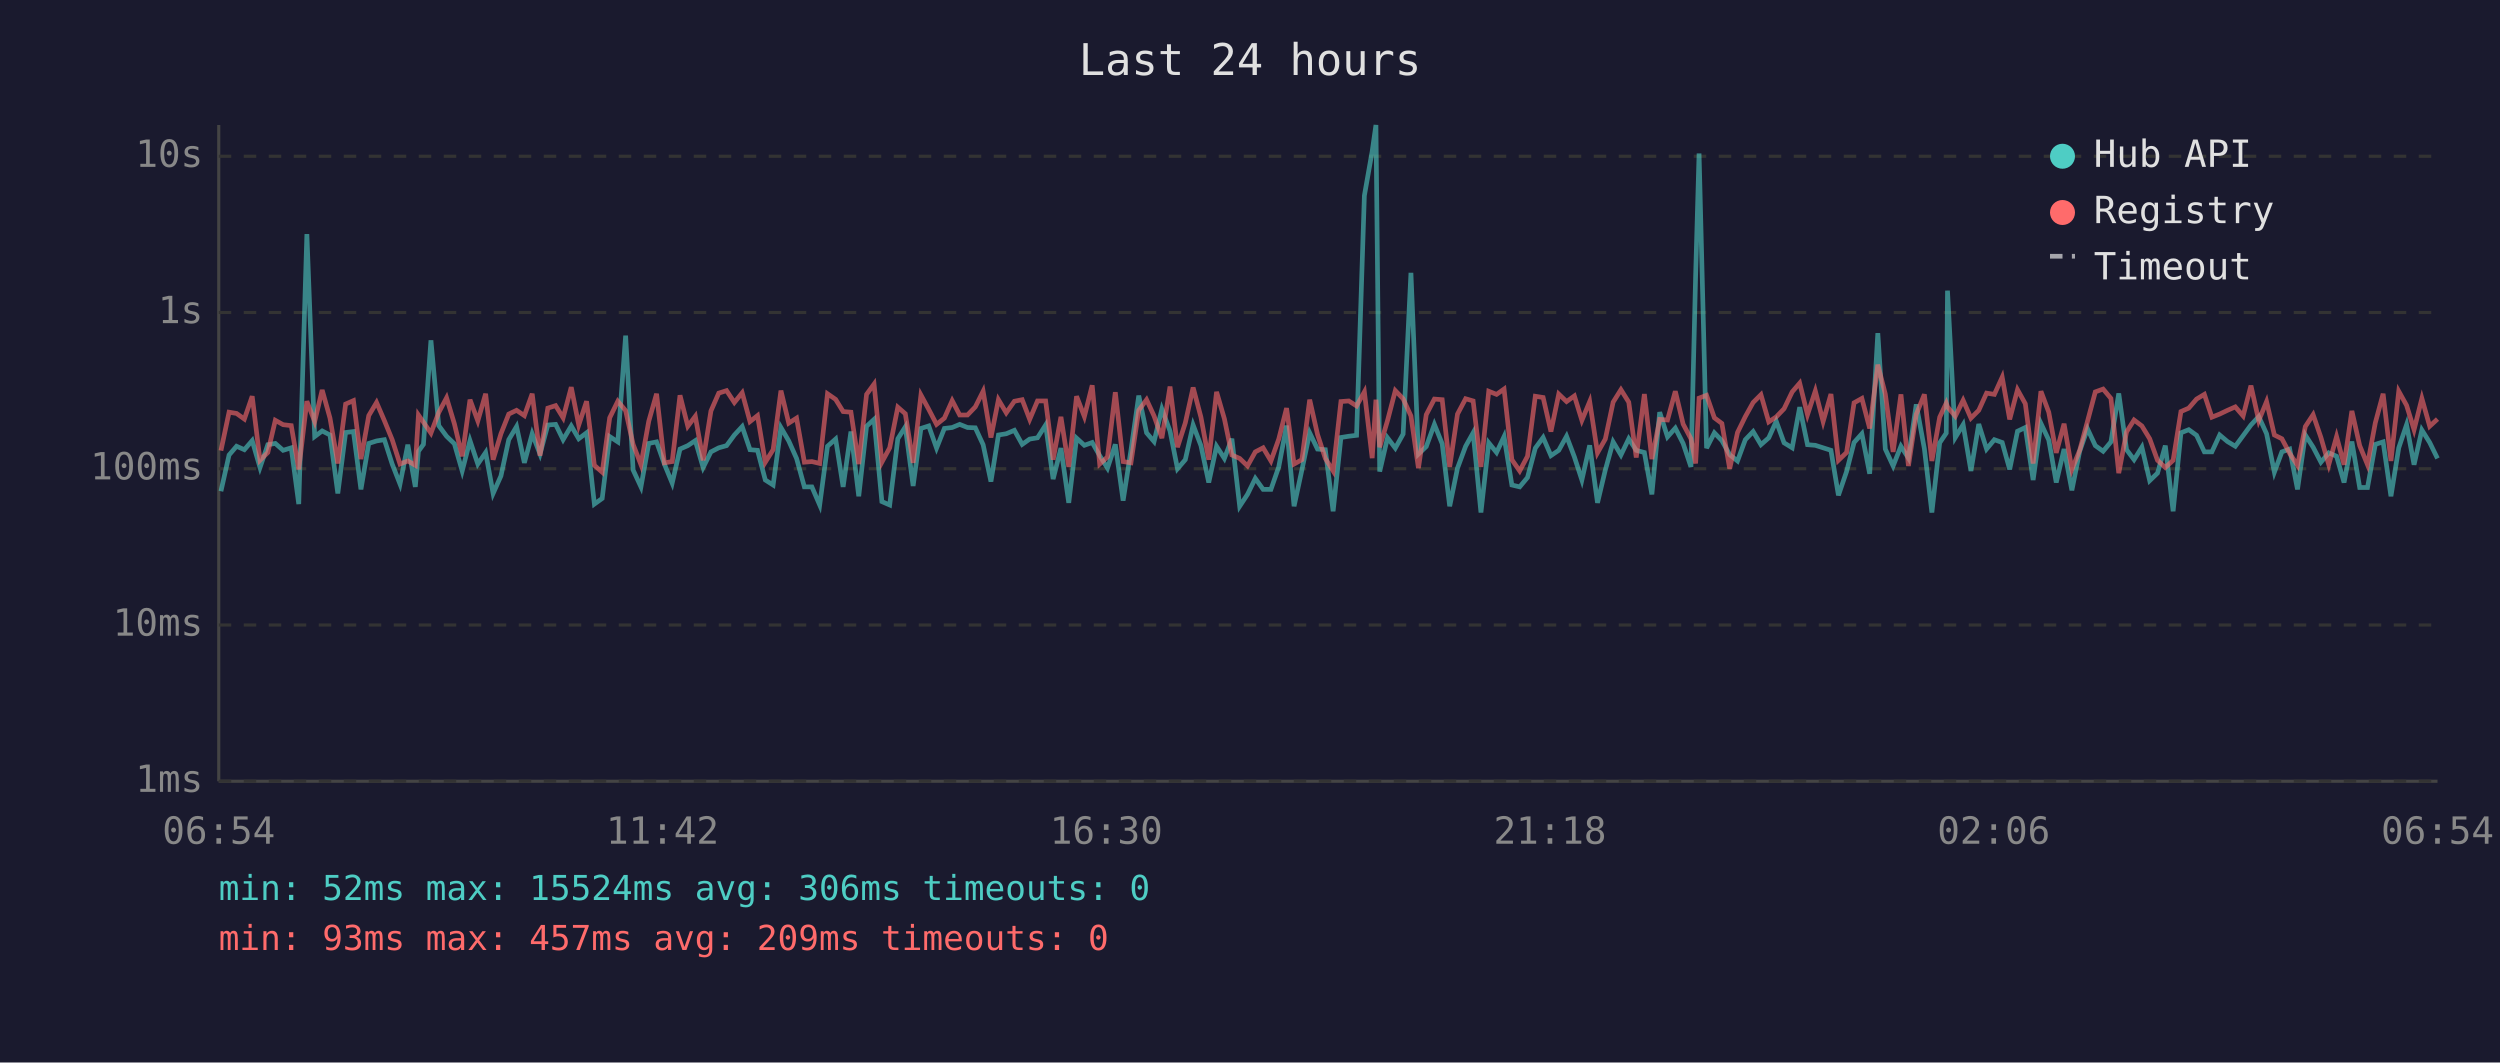
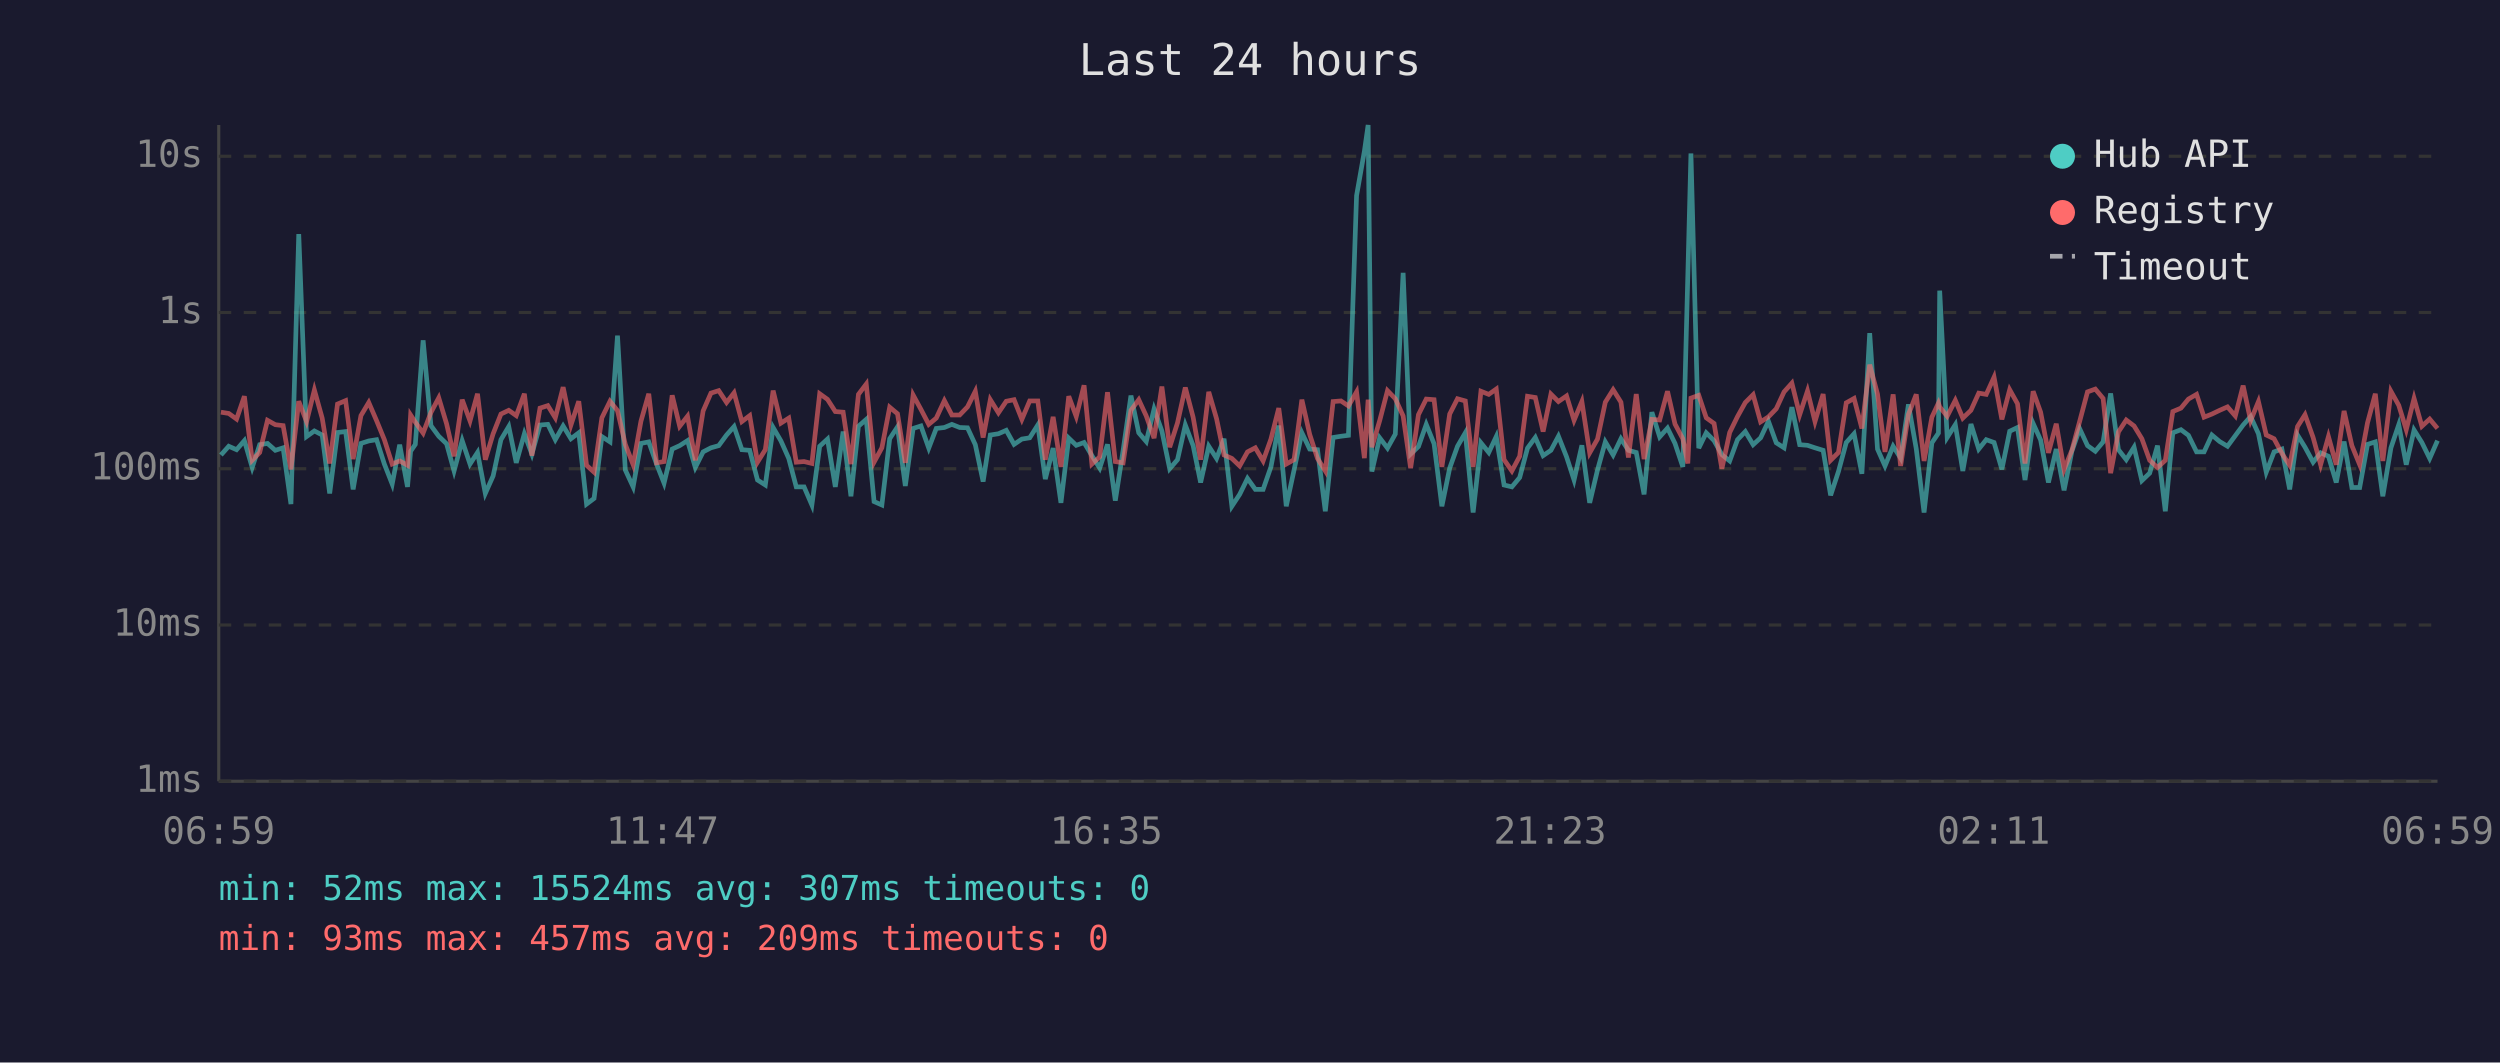
<svg xmlns="http://www.w3.org/2000/svg" viewBox="0 0 800 340" font-family="monospace" font-size="12">
  <rect width="800" height="340" fill="#1a1a2e" />
  <text x="400" y="24" fill="#e0e0e0" font-size="14" text-anchor="middle">Last 24 hours</text>
  <line x1="70" y1="40" x2="70" y2="250" stroke="#444" stroke-width="1" />
  <line x1="70" y1="250" x2="780" y2="250" stroke="#444" stroke-width="1" />
  <line x1="70" y1="250" x2="780" y2="250" stroke="#333" stroke-width="1" stroke-dasharray="4" />
  <text x="65" y="250" fill="#888" text-anchor="end" dominant-baseline="middle">1ms</text>
  <line x1="70" y1="200" x2="780" y2="200" stroke="#333" stroke-width="1" stroke-dasharray="4" />
  <text x="65" y="200" fill="#888" text-anchor="end" dominant-baseline="middle">10ms</text>
  <line x1="70" y1="150" x2="780" y2="150" stroke="#333" stroke-width="1" stroke-dasharray="4" />
  <text x="65" y="150" fill="#888" text-anchor="end" dominant-baseline="middle">100ms</text>
  <line x1="70" y1="100" x2="780" y2="100" stroke="#333" stroke-width="1" stroke-dasharray="4" />
  <text x="65" y="100" fill="#888" text-anchor="end" dominant-baseline="middle">1s</text>
  <line x1="70" y1="50" x2="780" y2="50" stroke="#333" stroke-width="1" stroke-dasharray="4" />
  <text x="65" y="50" fill="#888" text-anchor="end" dominant-baseline="middle">10s</text>
-   <text x="70" y="270" fill="#888" text-anchor="middle">06:54</text>
-   <text x="212" y="270" fill="#888" text-anchor="middle">11:42</text>
-   <text x="354" y="270" fill="#888" text-anchor="middle">16:30</text>
-   <text x="496" y="270" fill="#888" text-anchor="middle">21:18</text>
-   <text x="638" y="270" fill="#888" text-anchor="middle">02:06</text>
-   <text x="780" y="270" fill="#888" text-anchor="middle">06:54</text>
-   <polyline points="70.7,157.2 73.3,145.6 75.7,142.8 78.2,143.9 80.7,141.0 83.2,149.6 85.7,142.3 88.1,141.9 90.6,144.1 93.2,143.3 95.6,161.3 98.2,74.9 100.7,139.7 103.1,137.9 105.6,139.2 108.1,157.9 110.6,138.4 113.1,138.1 115.5,156.6 118.0,141.9 120.5,141.1 123.0,140.7 125.5,148.5 128.0,154.9 130.5,142.3 132.9,155.8 133.9,144.4 135.5,142.2 137.9,108.9 140.4,136.2 142.9,139.6 145.4,142.0 147.9,150.7 150.4,141.0 152.9,148.5 155.4,144.8 157.8,157.9 160.3,152.3 162.8,140.7 165.3,136.5 167.8,148.1 170.3,138.8 172.8,145.3 175.3,136.0 177.8,135.8 180.2,140.7 182.8,136.3 185.2,140.4 187.7,138.5 190.2,161.3 192.7,159.5 195.1,139.7 197.7,141.4 200.2,107.4 202.6,150.4 205.1,155.8 207.6,141.9 210.1,141.4 212.6,148.5 215.1,154.6 217.6,143.7 220.1,142.6 222.5,141.0 225.0,149.6 227.5,144.6 230.0,143.3 232.5,142.6 235.0,139.2 237.5,136.5 240.0,143.9 242.4,144.1 244.9,153.6 247.4,155.2 249.9,136.8 252.4,141.1 254.9,146.7 257.4,155.8 259.8,155.8 262.3,161.6 264.8,142.8 267.4,140.5 269.8,155.8 272.3,138.1 274.8,158.8 277.3,136.4 279.7,134.2 282.2,160.5 284.7,161.6 287.3,140.4 289.7,136.6 292.2,155.5 294.7,137.1 297.2,136.3 299.7,143.4 302.2,137.1 304.7,136.8 307.1,135.8 309.6,136.8 312.1,136.9 314.6,142.3 317.1,154.1 319.5,139.2 322.0,138.8 324.6,137.7 327.1,142.2 329.5,140.5 332.0,140.1 334.6,136.0 337.0,153.3 339.5,143.4 342.0,160.9 344.5,140.2 347.0,142.5 349.5,141.6 351.9,145.8 354.4,149.8 356.9,142.2 359.4,160.2 361.9,144.1 364.4,126.6 366.9,138.5 369.3,141.3 371.8,130.9 374.4,137.9 376.8,150.0 379.3,147.1 381.8,136.0 384.3,142.6 386.8,154.4 389.3,142.8 391.8,146.7 394.2,140.4 396.7,162.0 399.2,158.2 401.7,153.1 404.2,156.6 406.7,156.6 409.2,149.4 411.7,136.2 414.1,162.0 416.6,150.4 419.1,138.5 421.6,143.7 424.1,143.9 426.6,163.6 429.1,140.0 431.6,139.6 434.1,139.3 436.6,62.6 439.1,48.4 440.3,40.0 441.5,150.9 444.0,140.1 446.5,143.4 449.0,138.9 451.5,87.3 453.9,145.3 456.4,142.9 459.0,135.8 461.5,142.0 463.9,162.0 466.4,149.8 469.0,142.8 471.4,138.5 473.9,164.0 476.4,141.7 478.9,144.8 481.3,139.7 483.8,155.2 486.3,155.8 488.8,152.8 491.3,143.4 493.8,140.0 496.3,145.8 498.8,144.1 501.3,139.6 503.8,146.2 506.2,153.6 508.7,142.5 511.2,160.9 513.7,150.4 516.2,141.4 518.7,145.6 521.2,140.4 523.6,144.1 526.2,144.8 528.6,158.2 531.1,131.9 533.6,139.8 536.1,137.0 538.6,141.9 541.1,149.4 542.6,88.2 543.7,49.1 546.1,143.4 548.6,138.5 551.0,141.0 553.5,145.5 556.0,147.5 558.5,140.7 561.0,138.1 563.5,142.3 566.0,140.1 568.4,134.8 570.9,141.7 573.5,143.3 575.9,130.3 578.4,142.3 580.9,142.5 583.4,143.3 585.9,144.1 588.3,158.5 590.9,150.9 593.3,141.6 595.8,138.8 598.3,151.6 600.9,106.6 603.3,143.7 605.8,149.1 608.3,142.8 610.7,146.6 613.2,129.4 615.8,143.6 618.2,164.0 620.7,141.7 622.8,138.6 623.2,93.0 625.7,140.0 628.2,135.9 630.7,150.7 633.2,135.7 635.7,143.7 638.2,140.7 640.7,141.6 643.1,150.2 645.6,138.0 648.1,136.8 650.6,153.6 653.1,135.5 655.6,140.8 658.0,154.4 660.5,143.7 663.0,156.9 665.5,144.4 668.0,137.2 670.5,142.6 673.0,144.4 675.5,141.4 678.0,125.9 680.5,143.9 682.9,147.1 685.4,143.1 687.9,153.8 690.4,151.4 692.9,142.6 695.4,163.6 697.9,138.5 700.4,137.5 702.9,139.3 705.4,144.6 707.8,144.6 710.3,139.2 712.8,141.3 715.3,142.8 717.8,139.4 720.3,136.0 722.8,133.3 725.3,138.8 727.8,151.1 730.2,144.6 732.7,143.7 735.2,156.6 737.7,139.2 740.2,143.1 742.7,147.9 745.2,144.9 747.7,146.0 750.1,154.4 752.6,141.3 755.1,156.0 757.6,156.0 760.1,142.2 762.6,141.4 765.1,158.8 767.6,143.3 770.1,135.9 772.5,148.7 775.0,137.6 777.5,141.6 780.0,146.7" fill="none" stroke="#4ecdc4" stroke-width="1.5" opacity="0.6" />
-   <polyline points="70.7,144.2 73.3,131.9 75.7,132.3 78.2,134.1 80.7,126.8 83.2,147.3 85.7,144.8 88.1,134.5 90.6,135.9 93.2,136.2 95.6,150.2 98.2,128.4 100.7,134.9 103.1,124.8 105.6,133.8 108.1,148.3 110.6,129.3 113.1,128.2 115.5,146.9 118.0,133.0 120.5,128.8 123.0,134.6 125.5,140.7 128.0,148.5 130.5,147.5 132.9,148.9 133.9,132.8 135.5,135.1 137.9,138.6 140.4,132.0 142.9,127.3 145.4,135.6 147.9,146.0 150.4,127.9 152.9,134.7 155.4,126.0 157.8,147.1 160.3,138.8 162.8,132.5 165.3,131.3 167.8,133.0 170.3,126.0 172.8,145.8 175.3,130.6 177.8,129.8 180.2,133.7 182.8,123.9 185.2,136.0 187.7,128.4 190.2,148.9 192.7,151.1 195.1,133.7 197.7,128.4 200.2,131.4 202.6,142.2 205.1,148.7 207.6,134.8 210.1,126.0 212.6,148.1 215.1,147.7 217.6,126.5 220.1,136.4 222.5,133.2 225.0,147.3 227.5,131.5 230.0,125.8 232.5,125.0 235.0,128.8 237.5,125.7 240.0,134.9 242.4,133.0 244.9,147.9 247.4,143.9 249.9,125.0 252.4,135.4 254.9,133.8 257.4,147.9 259.8,147.7 262.3,148.3 264.8,126.0 267.4,127.8 269.8,131.7 272.3,131.9 274.8,148.5 277.3,126.2 279.7,122.9 282.2,147.9 284.7,143.3 287.3,130.3 289.7,132.4 292.2,148.1 294.7,126.4 297.2,131.0 299.7,135.8 302.2,133.8 304.7,128.2 307.1,132.8 309.6,132.8 312.1,130.2 314.6,125.2 317.1,140.0 319.5,127.9 322.0,132.1 324.6,128.4 327.1,127.9 329.5,134.2 332.0,128.3 334.6,128.3 337.0,147.1 339.5,133.4 342.0,149.4 344.5,126.8 347.0,133.3 349.5,123.3 351.9,148.5 354.4,146.2 356.9,125.5 359.4,147.7 361.9,148.1 364.4,131.3 366.9,127.9 369.3,133.1 371.8,140.2 374.4,123.7 376.8,143.1 379.3,135.3 381.8,124.0 384.3,133.5 386.8,147.1 389.3,125.4 391.8,134.0 394.2,145.6 396.7,146.7 399.2,149.1 401.7,144.6 404.2,143.3 406.7,147.5 409.2,140.5 411.7,130.6 414.1,148.5 416.6,147.1 419.1,127.9 421.6,139.0 424.1,146.7 426.6,150.7 429.1,128.5 431.6,128.3 434.1,129.9 436.6,125.4 439.1,146.6 440.3,127.9 441.5,143.1 444.0,134.6 446.5,125.0 449.0,127.6 451.5,133.1 453.9,149.8 456.4,132.7 459.0,127.7 461.5,127.9 463.9,149.4 466.4,132.5 469.0,127.6 471.4,128.3 473.9,149.4 476.4,125.2 478.9,126.2 481.3,124.5 483.8,147.1 486.3,150.7 488.8,146.0 491.3,126.8 493.8,127.2 496.3,138.1 498.8,126.1 501.3,128.5 503.8,126.7 506.2,134.5 508.7,128.5 511.2,144.9 513.7,140.5 516.2,128.7 518.7,124.7 521.2,128.7 523.6,146.4 526.2,126.1 528.6,146.9 531.1,134.2 533.6,134.4 536.1,125.2 538.6,135.7 541.1,140.4 542.6,148.3 543.7,127.4 546.1,126.5 548.6,133.7 551.0,135.5 553.5,150.0 556.0,138.4 558.5,133.3 561.0,128.8 563.5,126.3 566.0,135.0 568.4,133.4 570.9,130.8 573.5,125.4 575.9,122.6 578.4,132.7 580.9,125.1 583.4,134.9 585.9,126.1 588.3,147.3 590.9,144.8 593.3,128.9 595.8,127.5 598.3,137.1 600.9,116.7 603.3,126.1 605.8,144.6 608.3,126.2 610.7,149.1 613.2,132.6 615.8,126.2 618.2,147.5 620.7,133.5 622.8,129.0 623.2,130.2 625.7,133.2 628.2,128.1 630.7,133.8 633.2,131.3 635.7,125.8 638.2,126.2 640.7,120.7 643.1,134.2 645.6,124.7 648.1,129.2 650.6,148.3 653.1,125.2 655.6,131.9 658.0,144.9 660.5,135.6 663.0,150.2 665.5,144.1 668.0,134.8 670.5,125.4 673.0,124.5 675.5,127.5 678.0,151.4 680.5,138.2 682.9,134.4 685.4,136.3 687.9,140.4 690.4,147.3 692.9,149.6 695.4,147.3 697.9,131.7 700.4,130.6 702.9,127.7 705.4,126.2 707.8,133.5 710.3,132.5 712.8,131.3 715.3,130.2 717.8,133.1 720.3,123.4 722.8,134.6 725.3,128.5 727.8,139.2 730.2,140.4 732.7,145.1 735.2,148.9 737.7,136.5 740.2,132.7 742.7,140.0 745.2,148.7 747.7,139.7 750.1,148.7 752.6,131.5 755.1,142.6 757.6,148.7 760.1,135.3 762.6,126.0 765.1,147.5 767.6,125.2 770.1,129.7 772.5,137.5 775.0,127.5 777.5,136.4 780.0,134.1" fill="none" stroke="#ff6b6b" stroke-width="1.5" opacity="0.6" />
+   <text x="70" y="270" fill="#888" text-anchor="middle">06:59</text>
+   <text x="212" y="270" fill="#888" text-anchor="middle">11:47</text>
+   <text x="354" y="270" fill="#888" text-anchor="middle">16:35</text>
+   <text x="496" y="270" fill="#888" text-anchor="middle">21:23</text>
+   <text x="638" y="270" fill="#888" text-anchor="middle">02:11</text>
+   <text x="780" y="270" fill="#888" text-anchor="middle">06:59</text>
+   <polyline points="70.7,145.6 73.2,142.8 75.7,143.9 78.2,141.0 80.7,149.6 83.1,142.3 85.6,141.9 88.1,144.1 90.6,143.3 93.1,161.3 95.6,74.9 98.1,139.7 100.6,137.9 103.1,139.2 105.5,157.9 108.0,138.4 110.6,138.1 113.0,156.6 115.5,141.9 118.0,141.1 120.5,140.7 123.0,148.5 125.5,154.9 127.9,142.3 130.4,155.8 131.4,144.4 132.9,142.2 135.4,108.9 137.9,136.2 140.4,139.6 142.9,142.0 145.3,150.7 147.9,141.0 150.4,148.5 152.8,144.8 155.3,157.9 157.8,152.3 160.3,140.7 162.8,136.5 165.2,148.1 167.8,138.8 170.2,145.3 172.8,136.0 175.3,135.8 177.7,140.7 180.2,136.3 182.7,140.4 185.2,138.5 187.7,161.3 190.1,159.5 192.6,139.7 195.2,141.4 197.6,107.4 200.1,150.4 202.6,155.8 205.1,141.9 207.6,141.4 210.1,148.5 212.5,154.6 215.1,143.7 217.5,142.6 220.0,141.0 222.5,149.6 225.0,144.6 227.5,143.3 230.0,142.6 232.5,139.2 234.9,136.5 237.4,143.9 239.9,144.1 242.4,153.6 244.9,155.2 247.4,136.8 249.9,141.1 252.4,146.7 254.8,155.8 257.3,155.8 259.8,161.6 262.3,142.8 264.8,140.5 267.3,155.8 269.8,138.1 272.3,158.8 274.7,136.4 277.2,134.2 279.7,160.5 282.2,161.6 284.7,140.4 287.2,136.6 289.7,155.5 292.2,137.1 294.7,136.3 297.2,143.4 299.6,137.1 302.2,136.8 304.6,135.8 307.1,136.8 309.6,136.9 312.1,142.3 314.6,154.1 316.9,139.2 319.5,138.8 322.0,137.7 324.5,142.2 327.0,140.5 329.5,140.1 332.1,136.0 334.5,153.3 337.0,143.4 339.5,160.9 342.0,140.2 344.4,142.5 346.9,141.6 349.4,145.8 351.9,149.8 354.4,142.2 356.9,160.2 359.4,144.1 361.9,126.6 364.4,138.5 366.8,141.3 369.3,130.9 371.8,137.9 374.3,150.0 376.8,147.1 379.3,136.0 381.8,142.6 384.2,154.4 386.8,142.8 389.3,146.7 391.7,140.4 394.2,162.0 396.7,158.2 399.2,153.1 401.7,156.6 404.2,156.6 406.7,149.4 409.2,136.2 411.6,162.0 414.1,150.4 416.6,138.5 419.1,143.7 421.6,143.9 424.1,163.6 426.6,140.0 429.1,139.6 431.5,139.3 434.1,62.6 436.6,48.4 437.8,40.0 439.0,150.9 441.5,140.1 444.0,143.4 446.5,138.9 449.0,87.3 451.4,145.3 453.9,142.9 456.4,135.8 458.9,142.0 461.4,162.0 463.9,149.8 466.4,142.8 468.9,138.5 471.4,164.0 473.9,141.7 476.4,144.8 478.8,139.7 481.3,155.2 483.8,155.8 486.3,152.8 488.8,143.4 491.3,140.0 493.8,145.8 496.3,144.1 498.7,139.6 501.3,146.2 503.7,153.6 506.2,142.5 508.7,160.9 511.2,150.4 513.7,141.4 516.2,145.6 518.7,140.4 521.1,144.1 523.6,144.8 526.1,158.2 528.6,131.9 531.1,139.8 533.6,137.0 536.0,141.9 538.5,149.4 540.1,88.2 541.1,49.1 543.6,143.4 546.0,138.5 548.5,141.0 551.0,145.5 553.5,147.5 556.0,140.7 558.5,138.1 561.0,142.3 563.4,140.1 565.9,134.8 568.4,141.7 570.9,143.3 573.4,130.3 575.9,142.3 578.4,142.5 580.8,143.3 583.4,144.1 585.8,158.5 588.3,150.9 590.8,141.6 593.3,138.8 595.8,151.6 598.3,106.6 600.8,143.7 603.2,149.1 605.8,142.8 608.2,146.6 610.7,129.4 613.2,143.6 615.7,164.0 618.2,141.7 620.3,138.6 620.7,93.0 623.1,140.0 625.7,135.9 628.1,150.7 630.7,135.7 633.2,143.7 635.6,140.7 638.1,141.6 640.6,150.2 643.1,138.0 645.6,136.8 648.0,153.6 650.6,135.5 653.0,140.8 655.5,154.4 658.0,143.7 660.5,156.9 663.0,144.4 665.5,137.2 668.0,142.6 670.5,144.4 673.0,141.4 675.4,125.9 677.9,143.9 680.4,147.1 682.9,143.1 685.4,153.8 687.9,151.4 690.4,142.6 692.9,163.6 695.3,138.5 697.9,137.5 700.3,139.3 702.9,144.6 705.3,144.6 707.8,139.2 710.3,141.3 712.8,142.8 715.3,139.4 717.8,136.0 720.2,133.3 722.7,138.8 725.2,151.1 727.7,144.6 730.2,143.7 732.7,156.6 735.2,139.2 737.6,143.1 740.2,147.9 742.6,144.9 745.1,146.0 747.6,154.4 750.1,141.3 752.6,156.0 755.1,156.0 757.6,142.2 760.1,141.4 762.5,158.8 765.1,143.3 767.6,135.9 770.0,148.7 772.5,137.6 775.0,141.6 777.5,146.7 780.0,141.0" fill="none" stroke="#4ecdc4" stroke-width="1.5" opacity="0.6" />
+   <polyline points="70.7,131.9 73.2,132.3 75.7,134.1 78.2,126.8 80.7,147.3 83.1,144.8 85.6,134.5 88.1,135.9 90.6,136.2 93.1,150.2 95.6,128.4 98.1,134.9 100.6,124.8 103.1,133.8 105.5,148.3 108.0,129.3 110.6,128.2 113.0,146.9 115.5,133.0 118.0,128.8 120.5,134.6 123.0,140.7 125.5,148.5 127.9,147.5 130.4,148.9 131.4,132.8 132.9,135.1 135.4,138.6 137.9,132.0 140.4,127.3 142.9,135.6 145.3,146.0 147.9,127.9 150.4,134.7 152.8,126.0 155.3,147.1 157.8,138.8 160.3,132.5 162.8,131.3 165.2,133.0 167.8,126.0 170.2,145.8 172.8,130.6 175.3,129.8 177.7,133.7 180.2,123.9 182.7,136.0 185.2,128.4 187.7,148.9 190.1,151.1 192.6,133.7 195.2,128.4 197.6,131.4 200.1,142.2 202.6,148.7 205.1,134.8 207.6,126.0 210.1,148.1 212.5,147.7 215.1,126.5 217.5,136.4 220.0,133.2 222.5,147.3 225.0,131.5 227.5,125.8 230.0,125.0 232.5,128.8 234.9,125.7 237.4,134.9 239.9,133.0 242.4,147.9 244.9,143.9 247.4,125.0 249.9,135.4 252.4,133.8 254.8,147.9 257.3,147.7 259.8,148.3 262.3,126.0 264.8,127.8 267.3,131.7 269.8,131.9 272.3,148.5 274.7,126.2 277.2,122.9 279.7,147.9 282.2,143.3 284.7,130.3 287.2,132.4 289.7,148.1 292.2,126.4 294.7,131.0 297.2,135.8 299.6,133.8 302.2,128.2 304.6,132.8 307.1,132.8 309.6,130.2 312.1,125.2 314.6,140.0 316.9,127.9 319.5,132.1 322.0,128.4 324.5,127.9 327.0,134.2 329.5,128.3 332.1,128.3 334.5,147.1 337.0,133.4 339.5,149.4 342.0,126.8 344.4,133.3 346.9,123.3 349.4,148.5 351.9,146.2 354.4,125.5 356.9,147.7 359.4,148.1 361.9,131.3 364.4,127.9 366.8,133.1 369.3,140.2 371.8,123.7 374.3,143.1 376.8,135.3 379.3,124.0 381.8,133.5 384.2,147.1 386.8,125.4 389.3,134.0 391.7,145.6 394.2,146.7 396.7,149.1 399.2,144.6 401.7,143.3 404.2,147.5 406.7,140.5 409.2,130.6 411.6,148.5 414.1,147.1 416.6,127.9 419.1,139.0 421.6,146.7 424.1,150.7 426.6,128.5 429.1,128.3 431.5,129.9 434.1,125.4 436.6,146.6 437.8,127.9 439.0,143.1 441.5,134.6 444.0,125.0 446.5,127.6 449.0,133.1 451.4,149.8 453.9,132.7 456.4,127.7 458.9,127.9 461.4,149.4 463.9,132.5 466.4,127.6 468.9,128.3 471.4,149.4 473.9,125.2 476.4,126.2 478.8,124.5 481.3,147.1 483.8,150.7 486.3,146.0 488.8,126.8 491.3,127.2 493.8,138.1 496.3,126.1 498.7,128.5 501.3,126.7 503.7,134.5 506.2,128.5 508.7,144.9 511.2,140.5 513.7,128.7 516.2,124.7 518.7,128.7 521.1,146.4 523.6,126.1 526.1,146.9 528.6,134.2 531.1,134.4 533.6,125.2 536.0,135.7 538.5,140.4 540.1,148.3 541.1,127.4 543.6,126.5 546.0,133.7 548.5,135.5 551.0,150.0 553.5,138.4 556.0,133.3 558.5,128.8 561.0,126.3 563.4,135.0 565.9,133.4 568.4,130.8 570.9,125.4 573.4,122.6 575.9,132.7 578.4,125.1 580.8,134.9 583.4,126.1 585.8,147.3 588.3,144.8 590.8,128.9 593.3,127.5 595.8,137.1 598.3,116.7 600.8,126.1 603.2,144.6 605.8,126.2 608.2,149.1 610.7,132.6 613.2,126.2 615.7,147.5 618.2,133.5 620.3,129.0 620.7,130.2 623.1,133.2 625.7,128.1 628.1,133.8 630.7,131.3 633.2,125.8 635.6,126.2 638.1,120.7 640.6,134.2 643.1,124.7 645.6,129.2 648.0,148.3 650.6,125.2 653.0,131.9 655.5,144.9 658.0,135.6 660.5,150.2 663.0,144.1 665.5,134.8 668.0,125.4 670.5,124.5 673.0,127.5 675.4,151.4 677.9,138.2 680.4,134.4 682.9,136.3 685.4,140.4 687.9,147.3 690.4,149.6 692.9,147.3 695.3,131.7 697.9,130.6 700.3,127.7 702.9,126.2 705.3,133.5 707.8,132.5 710.3,131.3 712.8,130.2 715.3,133.1 717.8,123.4 720.2,134.6 722.7,128.5 725.2,139.2 727.7,140.4 730.2,145.1 732.7,148.9 735.2,136.5 737.6,132.7 740.2,140.0 742.6,148.7 745.1,139.7 747.6,148.7 750.1,131.5 752.6,142.6 755.1,148.7 757.6,135.3 760.1,126.0 762.5,147.5 765.1,125.2 767.6,129.7 770.0,137.5 772.5,127.5 775.0,136.4 777.5,134.1 780.0,137.1" fill="none" stroke="#ff6b6b" stroke-width="1.5" opacity="0.6" />
  <circle cx="660" cy="50" r="4" fill="#4ecdc4" />
  <text x="670" y="50" fill="#e0e0e0" dominant-baseline="middle">Hub API</text>
  <circle cx="660" cy="68" r="4" fill="#ff6b6b" />
  <text x="670" y="68" fill="#e0e0e0" dominant-baseline="middle">Registry</text>
  <line x1="656" y1="82" x2="664" y2="82" stroke="#e0e0e0" stroke-width="1.5" stroke-dasharray="4,3" opacity="0.7" />
  <text x="670" y="86" fill="#e0e0e0" dominant-baseline="middle">Timeout</text>
-   <text x="70" y="288" fill="#4ecdc4" font-size="11">min: 52ms  max: 15524ms  avg: 306ms  timeouts: 0</text>
+   <text x="70" y="288" fill="#4ecdc4" font-size="11">min: 52ms  max: 15524ms  avg: 307ms  timeouts: 0</text>
  <text x="70" y="304" fill="#ff6b6b" font-size="11">min: 93ms  max: 457ms  avg: 209ms  timeouts: 0</text>
</svg>
